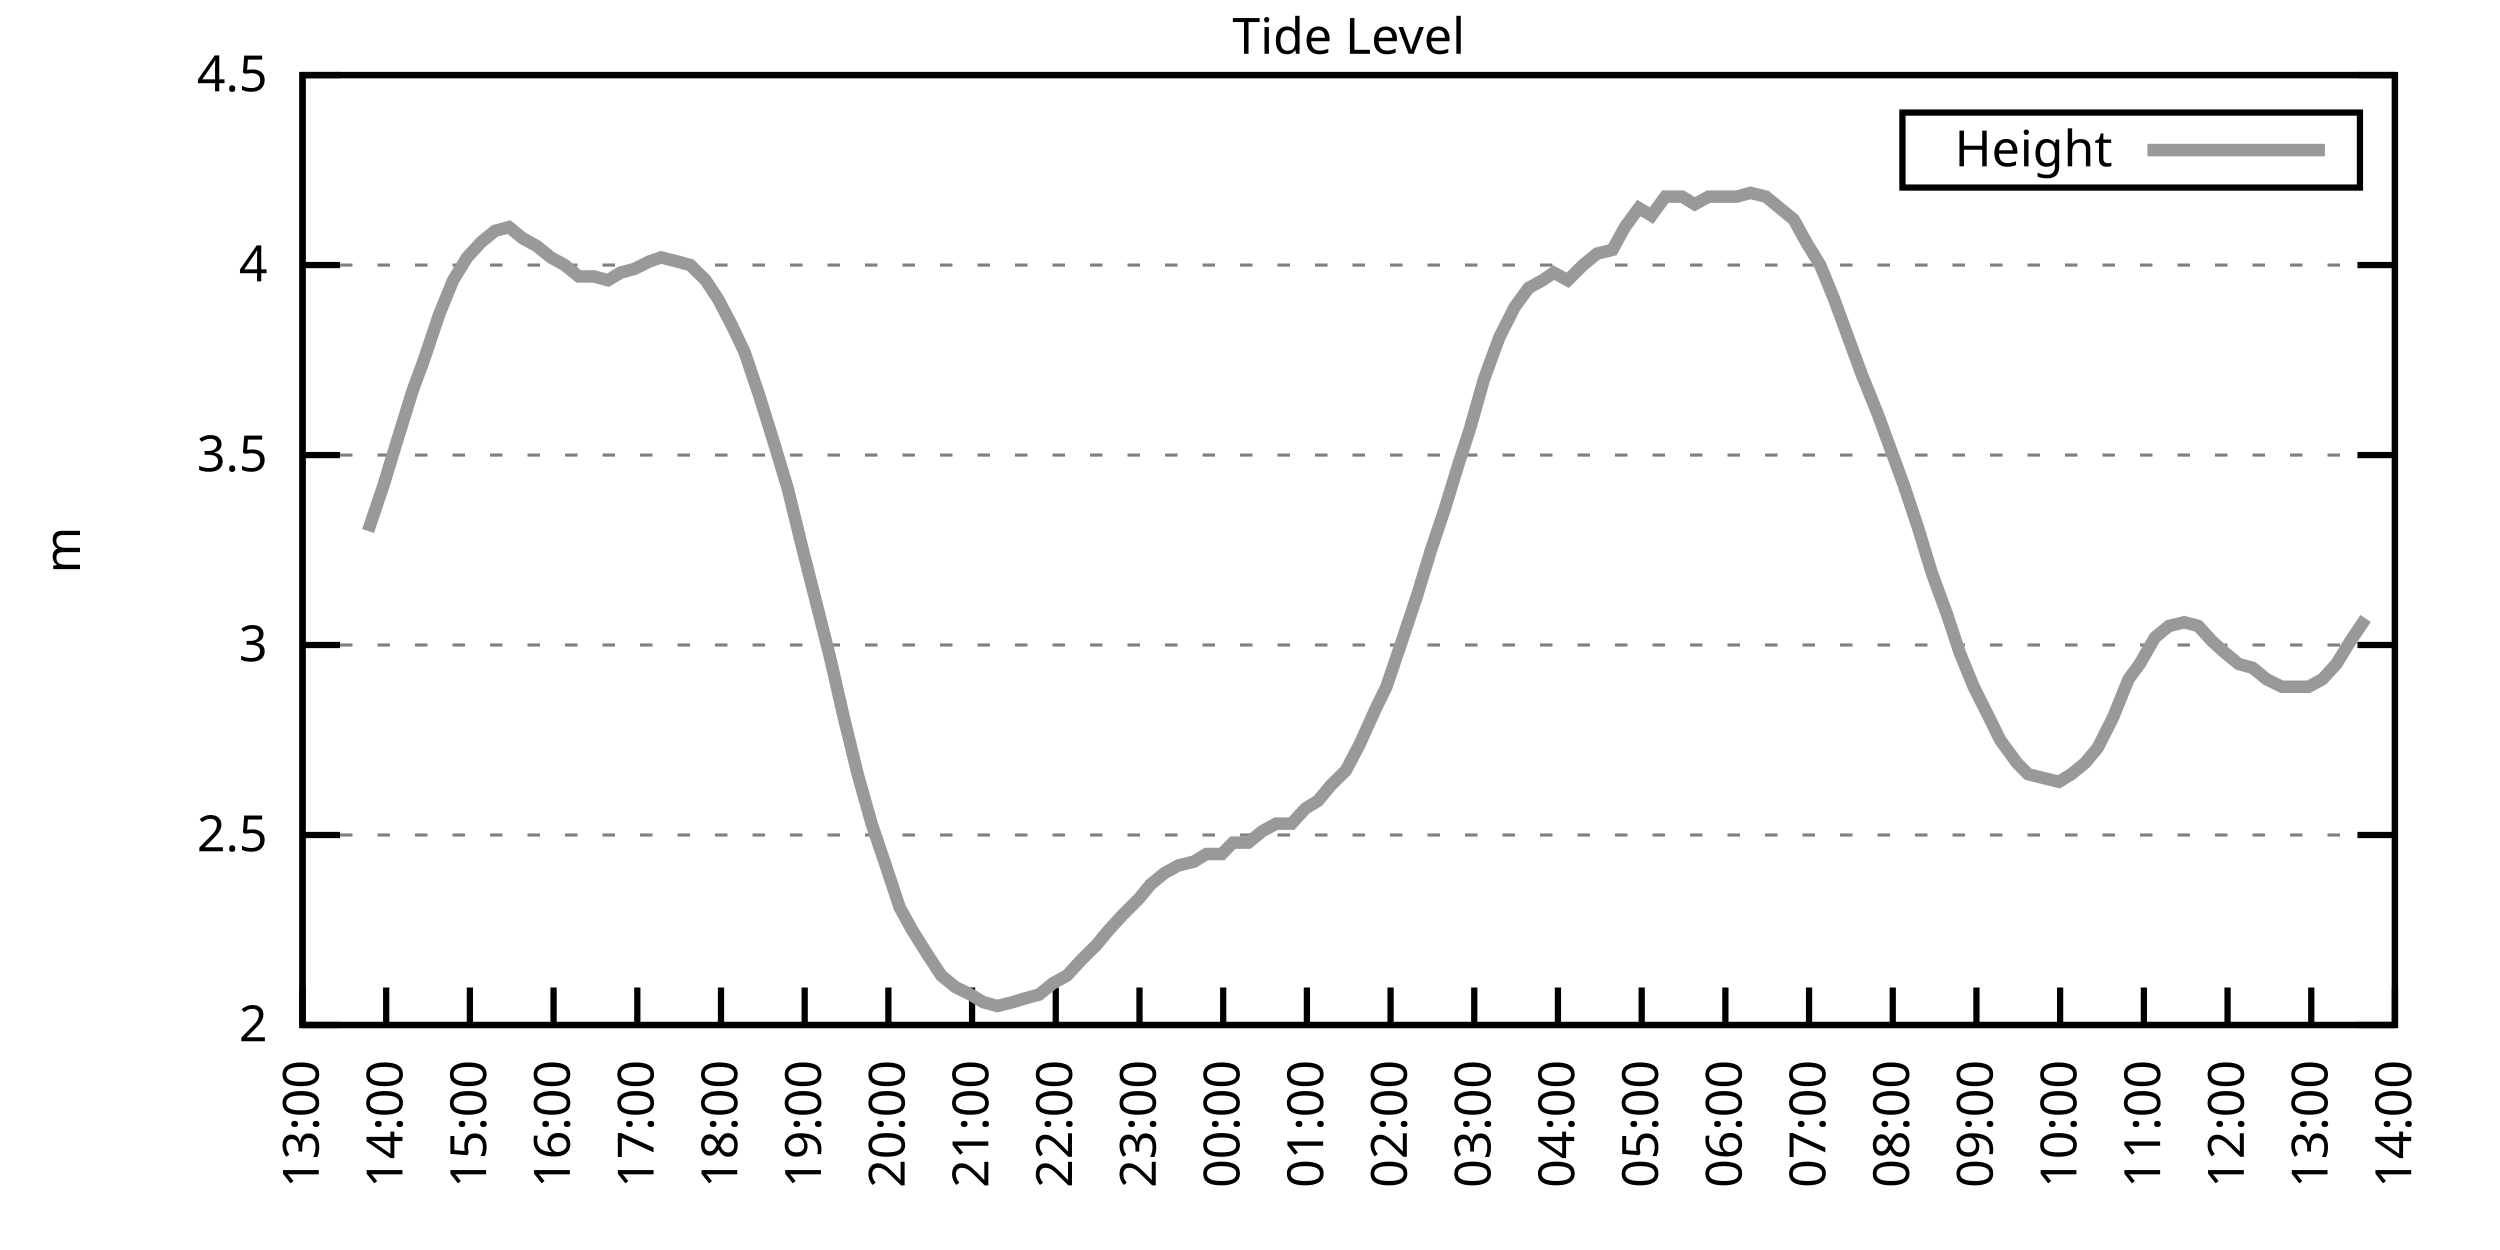
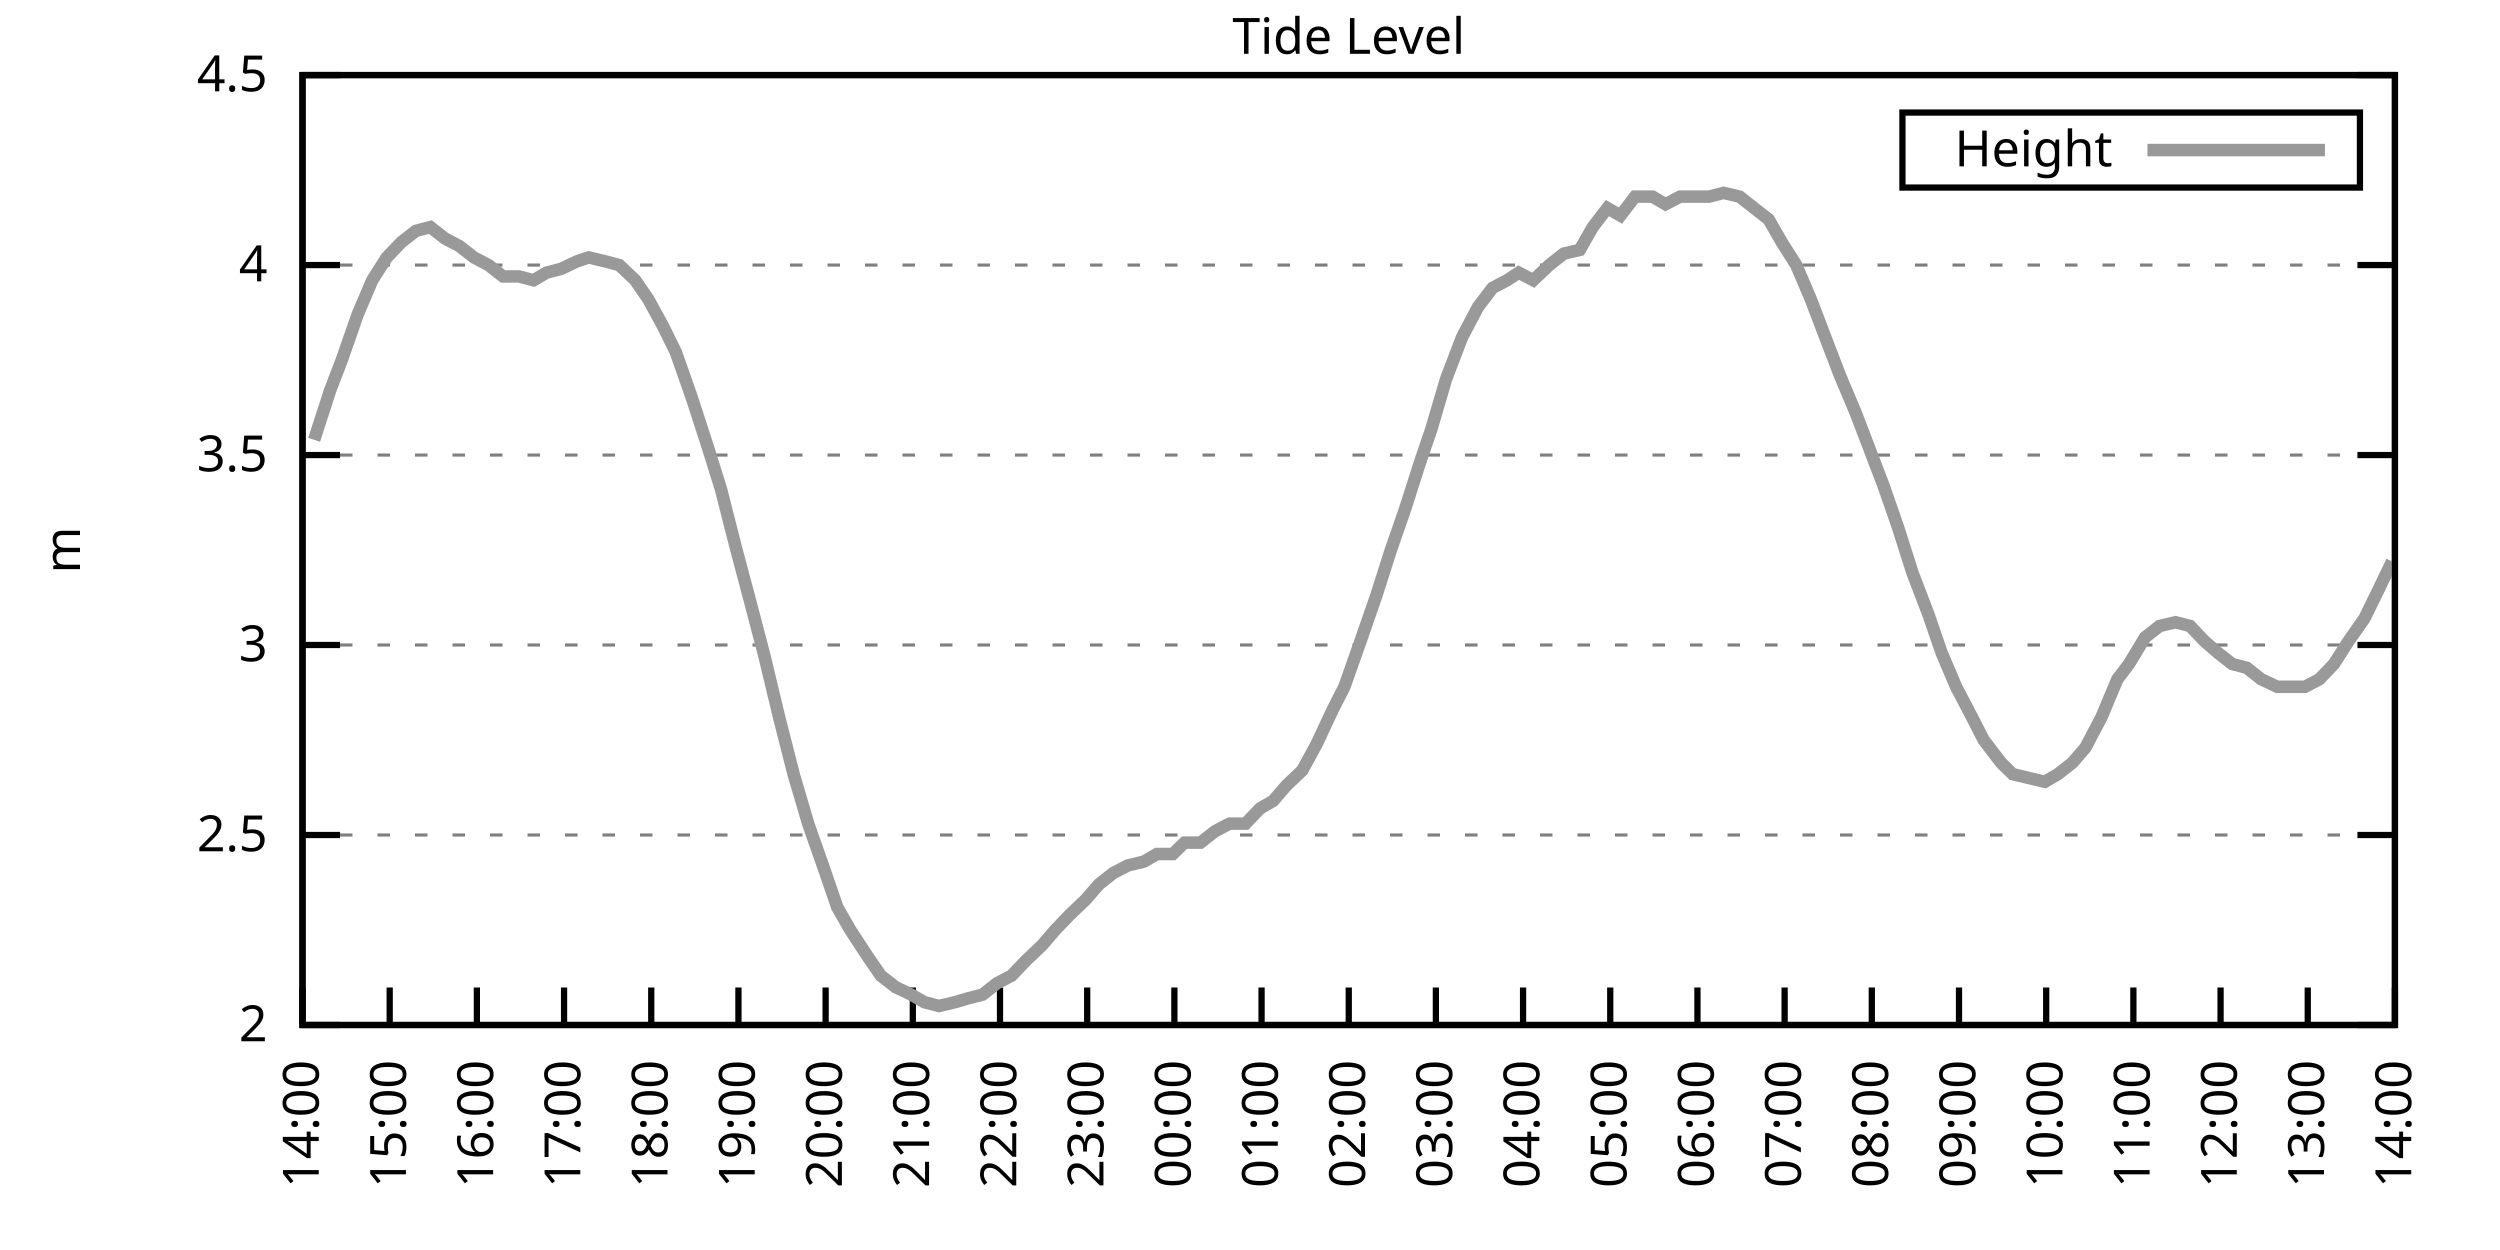
<svg xmlns="http://www.w3.org/2000/svg" xmlns:xlink="http://www.w3.org/1999/xlink" width="400" height="200" viewBox="0 0 400 200">
  <g id="gnuplot_canvas">
    <rect x="0" y="0" width="400" height="200" fill="none" />
    <defs>
      <circle id="gpDot" r="0.5" stroke-width="0.5" stroke="currentColor" />
      <path id="gpPt0" stroke-width="0.333" stroke="currentColor" d="M-1,0 h2 M0,-1 v2" />
      <path id="gpPt1" stroke-width="0.333" stroke="currentColor" d="M-1,-1 L1,1 M1,-1 L-1,1" />
      <path id="gpPt2" stroke-width="0.333" stroke="currentColor" d="M-1,0 L1,0 M0,-1 L0,1 M-1,-1 L1,1 M-1,1 L1,-1" />
      <rect id="gpPt3" stroke-width="0.333" stroke="currentColor" x="-1" y="-1" width="2" height="2" />
      <rect id="gpPt4" stroke-width="0.333" stroke="currentColor" fill="currentColor" x="-1" y="-1" width="2" height="2" />
      <circle id="gpPt5" stroke-width="0.333" stroke="currentColor" cx="0" cy="0" r="1" />
      <use xlink:href="#gpPt5" id="gpPt6" fill="currentColor" stroke="none" />
      <path id="gpPt7" stroke-width="0.333" stroke="currentColor" d="M0,-1.33 L-1.33,0.67 L1.33,0.67 z" />
      <use xlink:href="#gpPt7" id="gpPt8" fill="currentColor" stroke="none" />
      <use xlink:href="#gpPt7" id="gpPt9" stroke="currentColor" transform="rotate(180)" />
      <use xlink:href="#gpPt9" id="gpPt10" fill="currentColor" stroke="none" />
      <use xlink:href="#gpPt3" id="gpPt11" stroke="currentColor" transform="rotate(45)" />
      <use xlink:href="#gpPt11" id="gpPt12" fill="currentColor" stroke="none" />
      <path id="gpPt13" stroke-width="0.333" stroke="currentColor" d="M0,1.330 L1.265,0.411 L0.782,-1.067 L-0.782,-1.076 L-1.265,0.411 z" />
      <use xlink:href="#gpPt13" id="gpPt14" fill="currentColor" stroke="none" />
      <filter id="textbox" filterUnits="objectBoundingBox" x="0" y="0" height="1" width="1">
        <feFlood flood-color="white" flood-opacity="1" result="bgnd" />
        <feComposite in="SourceGraphic" in2="bgnd" operator="atop" />
      </filter>
      <filter id="greybox" filterUnits="objectBoundingBox" x="0" y="0" height="1" width="1">
        <feFlood flood-color="lightgrey" flood-opacity="1" result="grey" />
        <feComposite in="SourceGraphic" in2="grey" operator="atop" />
      </filter>
    </defs>
    <g fill="none" color="white" stroke="currentColor" stroke-width="1.00" stroke-linecap="butt" stroke-linejoin="miter">
</g>
    <g fill="none" color="black" stroke="currentColor" stroke-width="1.00" stroke-linecap="butt" stroke-linejoin="miter">
      <g stroke="none" shape-rendering="crispEdges">
        <polygon fill="rgb(255, 255, 255)" points="48.40,164.00 383.18,164.00 383.18,12.02 48.40,12.02 " />
      </g>
    </g>
    <g fill="none" color="black" stroke="currentColor" stroke-width="1.00" stroke-linecap="butt" stroke-linejoin="miter">
</g>
    <g fill="none" color="black" stroke="black" stroke-width="0.50" stroke-linecap="butt" stroke-linejoin="miter">
</g>
    <g fill="none" color="gray" stroke="currentColor" stroke-width="0.50" stroke-linecap="butt" stroke-linejoin="miter">
      <path stroke="gray" stroke-dasharray="2,4" class="gridline" d="M48.40,164.00 L383.19,164.00  " />
    </g>
    <g fill="none" color="gray" stroke="gray" stroke-width="1.00" stroke-linecap="butt" stroke-linejoin="miter">
</g>
    <g fill="none" color="black" stroke="currentColor" stroke-width="1.00" stroke-linecap="butt" stroke-linejoin="miter">
      <path stroke="black" d="M48.40,164.00 L54.40,164.00 M383.19,164.00 L377.19,164.00  " />
      <g transform="translate(42.80,166.60)" stroke="none" fill="black" font-family="Sans" font-size="8.00" text-anchor="end">
        <text>
          <tspan font-family="Sans"> 2</tspan>
        </text>
      </g>
    </g>
    <g fill="none" color="black" stroke="currentColor" stroke-width="1.00" stroke-linecap="butt" stroke-linejoin="miter">
</g>
    <g fill="none" color="black" stroke="black" stroke-width="0.50" stroke-linecap="butt" stroke-linejoin="miter">
</g>
    <g fill="none" color="gray" stroke="currentColor" stroke-width="0.50" stroke-linecap="butt" stroke-linejoin="miter">
      <path stroke="gray" stroke-dasharray="2,4" class="gridline" d="M48.40,133.60 L383.19,133.60  " />
    </g>
    <g fill="none" color="gray" stroke="gray" stroke-width="1.00" stroke-linecap="butt" stroke-linejoin="miter">
</g>
    <g fill="none" color="black" stroke="currentColor" stroke-width="1.00" stroke-linecap="butt" stroke-linejoin="miter">
      <path stroke="black" d="M48.40,133.60 L54.40,133.60 M383.19,133.60 L377.19,133.60  " />
      <g transform="translate(42.80,136.20)" stroke="none" fill="black" font-family="Sans" font-size="8.00" text-anchor="end">
        <text>
          <tspan font-family="Sans"> 2.5</tspan>
        </text>
      </g>
    </g>
    <g fill="none" color="black" stroke="currentColor" stroke-width="1.00" stroke-linecap="butt" stroke-linejoin="miter">
</g>
    <g fill="none" color="black" stroke="black" stroke-width="0.50" stroke-linecap="butt" stroke-linejoin="miter">
</g>
    <g fill="none" color="gray" stroke="currentColor" stroke-width="0.50" stroke-linecap="butt" stroke-linejoin="miter">
      <path stroke="gray" stroke-dasharray="2,4" class="gridline" d="M48.40,103.20 L383.19,103.20  " />
    </g>
    <g fill="none" color="gray" stroke="gray" stroke-width="1.00" stroke-linecap="butt" stroke-linejoin="miter">
</g>
    <g fill="none" color="black" stroke="currentColor" stroke-width="1.00" stroke-linecap="butt" stroke-linejoin="miter">
      <path stroke="black" d="M48.40,103.20 L54.40,103.20 M383.19,103.20 L377.19,103.20  " />
      <g transform="translate(42.80,105.80)" stroke="none" fill="black" font-family="Sans" font-size="8.00" text-anchor="end">
        <text>
          <tspan font-family="Sans"> 3</tspan>
        </text>
      </g>
    </g>
    <g fill="none" color="black" stroke="currentColor" stroke-width="1.00" stroke-linecap="butt" stroke-linejoin="miter">
</g>
    <g fill="none" color="black" stroke="black" stroke-width="0.50" stroke-linecap="butt" stroke-linejoin="miter">
</g>
    <g fill="none" color="gray" stroke="currentColor" stroke-width="0.50" stroke-linecap="butt" stroke-linejoin="miter">
      <path stroke="gray" stroke-dasharray="2,4" class="gridline" d="M48.40,72.81 L383.19,72.81  " />
    </g>
    <g fill="none" color="gray" stroke="gray" stroke-width="1.00" stroke-linecap="butt" stroke-linejoin="miter">
</g>
    <g fill="none" color="black" stroke="currentColor" stroke-width="1.00" stroke-linecap="butt" stroke-linejoin="miter">
      <path stroke="black" d="M48.40,72.81 L54.40,72.81 M383.19,72.81 L377.19,72.81  " />
      <g transform="translate(42.80,75.41)" stroke="none" fill="black" font-family="Sans" font-size="8.00" text-anchor="end">
        <text>
          <tspan font-family="Sans"> 3.5</tspan>
        </text>
      </g>
    </g>
    <g fill="none" color="black" stroke="currentColor" stroke-width="1.00" stroke-linecap="butt" stroke-linejoin="miter">
</g>
    <g fill="none" color="black" stroke="black" stroke-width="0.50" stroke-linecap="butt" stroke-linejoin="miter">
</g>
    <g fill="none" color="gray" stroke="currentColor" stroke-width="0.50" stroke-linecap="butt" stroke-linejoin="miter">
      <path stroke="gray" stroke-dasharray="2,4" class="gridline" d="M48.40,42.41 L383.19,42.41  " />
    </g>
    <g fill="none" color="gray" stroke="gray" stroke-width="1.00" stroke-linecap="butt" stroke-linejoin="miter">
</g>
    <g fill="none" color="black" stroke="currentColor" stroke-width="1.00" stroke-linecap="butt" stroke-linejoin="miter">
      <path stroke="black" d="M48.40,42.41 L54.40,42.41 M383.19,42.41 L377.19,42.41  " />
      <g transform="translate(42.80,45.01)" stroke="none" fill="black" font-family="Sans" font-size="8.00" text-anchor="end">
        <text>
          <tspan font-family="Sans"> 4</tspan>
        </text>
      </g>
    </g>
    <g fill="none" color="black" stroke="currentColor" stroke-width="1.00" stroke-linecap="butt" stroke-linejoin="miter">
</g>
    <g fill="none" color="black" stroke="black" stroke-width="0.50" stroke-linecap="butt" stroke-linejoin="miter">
</g>
    <g fill="none" color="gray" stroke="currentColor" stroke-width="0.50" stroke-linecap="butt" stroke-linejoin="miter">
      <path stroke="gray" stroke-dasharray="2,4" class="gridline" d="M48.40,12.01 L383.19,12.01  " />
    </g>
    <g fill="none" color="gray" stroke="gray" stroke-width="1.00" stroke-linecap="butt" stroke-linejoin="miter">
</g>
    <g fill="none" color="black" stroke="currentColor" stroke-width="1.00" stroke-linecap="butt" stroke-linejoin="miter">
      <path stroke="black" d="M48.40,12.01 L54.40,12.01 M383.19,12.01 L377.19,12.01  " />
      <g transform="translate(42.80,14.61)" stroke="none" fill="black" font-family="Sans" font-size="8.00" text-anchor="end">
        <text>
          <tspan font-family="Sans"> 4.5</tspan>
        </text>
      </g>
    </g>
    <g fill="none" color="black" stroke="currentColor" stroke-width="1.00" stroke-linecap="butt" stroke-linejoin="miter">
      <path stroke="black" d="M48.40,164.00 L48.40,158.00  " />
      <g transform="translate(51.00,169.60) rotate(270.00)" stroke="none" fill="black" font-family="Sans" font-size="8.00" text-anchor="end">
        <text>
-           <tspan font-family="Sans">13:00</tspan>
-         </text>
-       </g>
-     </g>
-     <g fill="none" color="black" stroke="currentColor" stroke-width="1.00" stroke-linecap="butt" stroke-linejoin="miter">
-       <path stroke="black" d="M61.79,164.00 L61.79,158.00  " />
-       <g transform="translate(64.39,169.60) rotate(270.00)" stroke="none" fill="black" font-family="Sans" font-size="8.00" text-anchor="end">
-         <text>
          <tspan font-family="Sans">14:00</tspan>
        </text>
      </g>
    </g>
    <g fill="none" color="black" stroke="currentColor" stroke-width="1.00" stroke-linecap="butt" stroke-linejoin="miter">
-       <path stroke="black" d="M75.18,164.00 L75.18,158.00  " />
-       <g transform="translate(77.78,169.60) rotate(270.00)" stroke="none" fill="black" font-family="Sans" font-size="8.00" text-anchor="end">
+       <path stroke="black" d="M62.35,164.00 L62.35,158.00  " />
+       <g transform="translate(64.95,169.60) rotate(270.00)" stroke="none" fill="black" font-family="Sans" font-size="8.00" text-anchor="end">
        <text>
          <tspan font-family="Sans">15:00</tspan>
        </text>
      </g>
    </g>
    <g fill="none" color="black" stroke="currentColor" stroke-width="1.00" stroke-linecap="butt" stroke-linejoin="miter">
-       <path stroke="black" d="M88.57,164.00 L88.57,158.00  " />
-       <g transform="translate(91.17,169.60) rotate(270.00)" stroke="none" fill="black" font-family="Sans" font-size="8.00" text-anchor="end">
+       <path stroke="black" d="M76.30,164.00 L76.30,158.00  " />
+       <g transform="translate(78.90,169.60) rotate(270.00)" stroke="none" fill="black" font-family="Sans" font-size="8.00" text-anchor="end">
        <text>
          <tspan font-family="Sans">16:00</tspan>
        </text>
      </g>
    </g>
    <g fill="none" color="black" stroke="currentColor" stroke-width="1.00" stroke-linecap="butt" stroke-linejoin="miter">
-       <path stroke="black" d="M101.97,164.00 L101.97,158.00  " />
-       <g transform="translate(104.57,169.60) rotate(270.00)" stroke="none" fill="black" font-family="Sans" font-size="8.00" text-anchor="end">
+       <path stroke="black" d="M90.25,164.00 L90.25,158.00  " />
+       <g transform="translate(92.85,169.60) rotate(270.00)" stroke="none" fill="black" font-family="Sans" font-size="8.00" text-anchor="end">
        <text>
          <tspan font-family="Sans">17:00</tspan>
        </text>
      </g>
    </g>
    <g fill="none" color="black" stroke="currentColor" stroke-width="1.00" stroke-linecap="butt" stroke-linejoin="miter">
-       <path stroke="black" d="M115.36,164.00 L115.36,158.00  " />
-       <g transform="translate(117.96,169.60) rotate(270.00)" stroke="none" fill="black" font-family="Sans" font-size="8.00" text-anchor="end">
+       <path stroke="black" d="M104.20,164.00 L104.20,158.00  " />
+       <g transform="translate(106.80,169.60) rotate(270.00)" stroke="none" fill="black" font-family="Sans" font-size="8.00" text-anchor="end">
        <text>
          <tspan font-family="Sans">18:00</tspan>
        </text>
      </g>
    </g>
    <g fill="none" color="black" stroke="currentColor" stroke-width="1.00" stroke-linecap="butt" stroke-linejoin="miter">
-       <path stroke="black" d="M128.75,164.00 L128.75,158.00  " />
-       <g transform="translate(131.35,169.60) rotate(270.00)" stroke="none" fill="black" font-family="Sans" font-size="8.00" text-anchor="end">
+       <path stroke="black" d="M118.15,164.00 L118.15,158.00  " />
+       <g transform="translate(120.75,169.60) rotate(270.00)" stroke="none" fill="black" font-family="Sans" font-size="8.00" text-anchor="end">
        <text>
          <tspan font-family="Sans">19:00</tspan>
        </text>
      </g>
    </g>
    <g fill="none" color="black" stroke="currentColor" stroke-width="1.00" stroke-linecap="butt" stroke-linejoin="miter">
-       <path stroke="black" d="M142.14,164.00 L142.14,158.00  " />
-       <g transform="translate(144.74,169.60) rotate(270.00)" stroke="none" fill="black" font-family="Sans" font-size="8.00" text-anchor="end">
+       <path stroke="black" d="M132.10,164.00 L132.10,158.00  " />
+       <g transform="translate(134.70,169.60) rotate(270.00)" stroke="none" fill="black" font-family="Sans" font-size="8.00" text-anchor="end">
        <text>
          <tspan font-family="Sans">20:00</tspan>
        </text>
      </g>
    </g>
    <g fill="none" color="black" stroke="currentColor" stroke-width="1.00" stroke-linecap="butt" stroke-linejoin="miter">
-       <path stroke="black" d="M155.53,164.00 L155.53,158.00  " />
-       <g transform="translate(158.13,169.60) rotate(270.00)" stroke="none" fill="black" font-family="Sans" font-size="8.00" text-anchor="end">
+       <path stroke="black" d="M146.05,164.00 L146.05,158.00  " />
+       <g transform="translate(148.65,169.60) rotate(270.00)" stroke="none" fill="black" font-family="Sans" font-size="8.00" text-anchor="end">
        <text>
          <tspan font-family="Sans">21:00</tspan>
        </text>
      </g>
    </g>
    <g fill="none" color="black" stroke="currentColor" stroke-width="1.00" stroke-linecap="butt" stroke-linejoin="miter">
-       <path stroke="black" d="M168.92,164.00 L168.92,158.00  " />
-       <g transform="translate(171.52,169.60) rotate(270.00)" stroke="none" fill="black" font-family="Sans" font-size="8.00" text-anchor="end">
+       <path stroke="black" d="M160.00,164.00 L160.00,158.00  " />
+       <g transform="translate(162.60,169.60) rotate(270.00)" stroke="none" fill="black" font-family="Sans" font-size="8.00" text-anchor="end">
        <text>
          <tspan font-family="Sans">22:00</tspan>
        </text>
      </g>
    </g>
    <g fill="none" color="black" stroke="currentColor" stroke-width="1.00" stroke-linecap="butt" stroke-linejoin="miter">
-       <path stroke="black" d="M182.32,164.00 L182.32,158.00  " />
-       <g transform="translate(184.92,169.60) rotate(270.00)" stroke="none" fill="black" font-family="Sans" font-size="8.00" text-anchor="end">
+       <path stroke="black" d="M173.95,164.00 L173.95,158.00  " />
+       <g transform="translate(176.55,169.60) rotate(270.00)" stroke="none" fill="black" font-family="Sans" font-size="8.00" text-anchor="end">
        <text>
          <tspan font-family="Sans">23:00</tspan>
        </text>
      </g>
    </g>
    <g fill="none" color="black" stroke="currentColor" stroke-width="1.00" stroke-linecap="butt" stroke-linejoin="miter">
-       <path stroke="black" d="M195.71,164.00 L195.71,158.00  " />
-       <g transform="translate(198.31,169.60) rotate(270.00)" stroke="none" fill="black" font-family="Sans" font-size="8.00" text-anchor="end">
+       <path stroke="black" d="M187.90,164.00 L187.90,158.00  " />
+       <g transform="translate(190.50,169.60) rotate(270.00)" stroke="none" fill="black" font-family="Sans" font-size="8.00" text-anchor="end">
        <text>
          <tspan font-family="Sans">00:00</tspan>
        </text>
      </g>
    </g>
    <g fill="none" color="black" stroke="currentColor" stroke-width="1.00" stroke-linecap="butt" stroke-linejoin="miter">
-       <path stroke="black" d="M209.10,164.00 L209.10,158.00  " />
-       <g transform="translate(211.70,169.60) rotate(270.00)" stroke="none" fill="black" font-family="Sans" font-size="8.00" text-anchor="end">
+       <path stroke="black" d="M201.85,164.00 L201.85,158.00  " />
+       <g transform="translate(204.45,169.60) rotate(270.00)" stroke="none" fill="black" font-family="Sans" font-size="8.00" text-anchor="end">
        <text>
          <tspan font-family="Sans">01:00</tspan>
        </text>
      </g>
    </g>
    <g fill="none" color="black" stroke="currentColor" stroke-width="1.00" stroke-linecap="butt" stroke-linejoin="miter">
-       <path stroke="black" d="M222.49,164.00 L222.49,158.00  " />
-       <g transform="translate(225.09,169.60) rotate(270.00)" stroke="none" fill="black" font-family="Sans" font-size="8.00" text-anchor="end">
+       <path stroke="black" d="M215.80,164.00 L215.80,158.00  " />
+       <g transform="translate(218.40,169.60) rotate(270.00)" stroke="none" fill="black" font-family="Sans" font-size="8.00" text-anchor="end">
        <text>
          <tspan font-family="Sans">02:00</tspan>
        </text>
      </g>
    </g>
    <g fill="none" color="black" stroke="currentColor" stroke-width="1.00" stroke-linecap="butt" stroke-linejoin="miter">
-       <path stroke="black" d="M235.88,164.00 L235.88,158.00  " />
-       <g transform="translate(238.48,169.60) rotate(270.00)" stroke="none" fill="black" font-family="Sans" font-size="8.00" text-anchor="end">
+       <path stroke="black" d="M229.74,164.00 L229.74,158.00  " />
+       <g transform="translate(232.34,169.60) rotate(270.00)" stroke="none" fill="black" font-family="Sans" font-size="8.00" text-anchor="end">
        <text>
          <tspan font-family="Sans">03:00</tspan>
        </text>
      </g>
    </g>
    <g fill="none" color="black" stroke="currentColor" stroke-width="1.00" stroke-linecap="butt" stroke-linejoin="miter">
-       <path stroke="black" d="M249.27,164.00 L249.27,158.00  " />
-       <g transform="translate(251.87,169.60) rotate(270.00)" stroke="none" fill="black" font-family="Sans" font-size="8.00" text-anchor="end">
+       <path stroke="black" d="M243.69,164.00 L243.69,158.00  " />
+       <g transform="translate(246.29,169.60) rotate(270.00)" stroke="none" fill="black" font-family="Sans" font-size="8.00" text-anchor="end">
        <text>
          <tspan font-family="Sans">04:00</tspan>
        </text>
      </g>
    </g>
    <g fill="none" color="black" stroke="currentColor" stroke-width="1.00" stroke-linecap="butt" stroke-linejoin="miter">
-       <path stroke="black" d="M262.67,164.00 L262.67,158.00  " />
-       <g transform="translate(265.27,169.60) rotate(270.00)" stroke="none" fill="black" font-family="Sans" font-size="8.00" text-anchor="end">
+       <path stroke="black" d="M257.64,164.00 L257.64,158.00  " />
+       <g transform="translate(260.24,169.60) rotate(270.00)" stroke="none" fill="black" font-family="Sans" font-size="8.00" text-anchor="end">
        <text>
          <tspan font-family="Sans">05:00</tspan>
        </text>
      </g>
    </g>
    <g fill="none" color="black" stroke="currentColor" stroke-width="1.00" stroke-linecap="butt" stroke-linejoin="miter">
-       <path stroke="black" d="M276.06,164.00 L276.06,158.00  " />
-       <g transform="translate(278.66,169.60) rotate(270.00)" stroke="none" fill="black" font-family="Sans" font-size="8.00" text-anchor="end">
+       <path stroke="black" d="M271.59,164.00 L271.59,158.00  " />
+       <g transform="translate(274.19,169.60) rotate(270.00)" stroke="none" fill="black" font-family="Sans" font-size="8.00" text-anchor="end">
        <text>
          <tspan font-family="Sans">06:00</tspan>
        </text>
      </g>
    </g>
    <g fill="none" color="black" stroke="currentColor" stroke-width="1.00" stroke-linecap="butt" stroke-linejoin="miter">
-       <path stroke="black" d="M289.45,164.00 L289.45,158.00  " />
-       <g transform="translate(292.05,169.60) rotate(270.00)" stroke="none" fill="black" font-family="Sans" font-size="8.00" text-anchor="end">
+       <path stroke="black" d="M285.54,164.00 L285.54,158.00  " />
+       <g transform="translate(288.14,169.60) rotate(270.00)" stroke="none" fill="black" font-family="Sans" font-size="8.00" text-anchor="end">
        <text>
          <tspan font-family="Sans">07:00</tspan>
        </text>
      </g>
    </g>
    <g fill="none" color="black" stroke="currentColor" stroke-width="1.00" stroke-linecap="butt" stroke-linejoin="miter">
-       <path stroke="black" d="M302.84,164.00 L302.84,158.00  " />
-       <g transform="translate(305.44,169.60) rotate(270.00)" stroke="none" fill="black" font-family="Sans" font-size="8.00" text-anchor="end">
+       <path stroke="black" d="M299.49,164.00 L299.49,158.00  " />
+       <g transform="translate(302.09,169.60) rotate(270.00)" stroke="none" fill="black" font-family="Sans" font-size="8.00" text-anchor="end">
        <text>
          <tspan font-family="Sans">08:00</tspan>
        </text>
      </g>
    </g>
    <g fill="none" color="black" stroke="currentColor" stroke-width="1.00" stroke-linecap="butt" stroke-linejoin="miter">
-       <path stroke="black" d="M316.23,164.00 L316.23,158.00  " />
-       <g transform="translate(318.83,169.60) rotate(270.00)" stroke="none" fill="black" font-family="Sans" font-size="8.00" text-anchor="end">
+       <path stroke="black" d="M313.44,164.00 L313.44,158.00  " />
+       <g transform="translate(316.04,169.60) rotate(270.00)" stroke="none" fill="black" font-family="Sans" font-size="8.00" text-anchor="end">
        <text>
          <tspan font-family="Sans">09:00</tspan>
        </text>
      </g>
    </g>
    <g fill="none" color="black" stroke="currentColor" stroke-width="1.00" stroke-linecap="butt" stroke-linejoin="miter">
-       <path stroke="black" d="M329.62,164.00 L329.62,158.00  " />
-       <g transform="translate(332.22,169.60) rotate(270.00)" stroke="none" fill="black" font-family="Sans" font-size="8.00" text-anchor="end">
+       <path stroke="black" d="M327.39,164.00 L327.39,158.00  " />
+       <g transform="translate(329.99,169.60) rotate(270.00)" stroke="none" fill="black" font-family="Sans" font-size="8.00" text-anchor="end">
        <text>
          <tspan font-family="Sans">10:00</tspan>
        </text>
      </g>
    </g>
    <g fill="none" color="black" stroke="currentColor" stroke-width="1.00" stroke-linecap="butt" stroke-linejoin="miter">
-       <path stroke="black" d="M343.02,164.00 L343.02,158.00  " />
-       <g transform="translate(345.62,169.60) rotate(270.00)" stroke="none" fill="black" font-family="Sans" font-size="8.00" text-anchor="end">
+       <path stroke="black" d="M341.34,164.00 L341.34,158.00  " />
+       <g transform="translate(343.94,169.60) rotate(270.00)" stroke="none" fill="black" font-family="Sans" font-size="8.00" text-anchor="end">
        <text>
          <tspan font-family="Sans">11:00</tspan>
        </text>
      </g>
    </g>
    <g fill="none" color="black" stroke="currentColor" stroke-width="1.00" stroke-linecap="butt" stroke-linejoin="miter">
-       <path stroke="black" d="M356.41,164.00 L356.41,158.00  " />
-       <g transform="translate(359.01,169.60) rotate(270.00)" stroke="none" fill="black" font-family="Sans" font-size="8.00" text-anchor="end">
+       <path stroke="black" d="M355.29,164.00 L355.29,158.00  " />
+       <g transform="translate(357.89,169.60) rotate(270.00)" stroke="none" fill="black" font-family="Sans" font-size="8.00" text-anchor="end">
        <text>
          <tspan font-family="Sans">12:00</tspan>
        </text>
      </g>
    </g>
    <g fill="none" color="black" stroke="currentColor" stroke-width="1.00" stroke-linecap="butt" stroke-linejoin="miter">
-       <path stroke="black" d="M369.80,164.00 L369.80,158.00  " />
-       <g transform="translate(372.40,169.60) rotate(270.00)" stroke="none" fill="black" font-family="Sans" font-size="8.00" text-anchor="end">
+       <path stroke="black" d="M369.24,164.00 L369.24,158.00  " />
+       <g transform="translate(371.84,169.60) rotate(270.00)" stroke="none" fill="black" font-family="Sans" font-size="8.00" text-anchor="end">
        <text>
          <tspan font-family="Sans">13:00</tspan>
        </text>
      </g>
    </g>
    <g fill="none" color="black" stroke="currentColor" stroke-width="1.00" stroke-linecap="butt" stroke-linejoin="miter">
      <path stroke="black" d="M383.19,164.00 L383.19,158.00  " />
      <g transform="translate(385.79,169.60) rotate(270.00)" stroke="none" fill="black" font-family="Sans" font-size="8.00" text-anchor="end">
        <text>
          <tspan font-family="Sans">14:00</tspan>
        </text>
      </g>
    </g>
    <g fill="none" color="black" stroke="currentColor" stroke-width="1.00" stroke-linecap="butt" stroke-linejoin="miter">
</g>
    <g fill="none" color="black" stroke="currentColor" stroke-width="1.00" stroke-linecap="butt" stroke-linejoin="miter">
      <path stroke="black" d="M48.40,12.01 L48.40,164.00 L383.19,164.00 L383.19,12.01 L48.40,12.01 Z  " />
    </g>
    <g fill="none" color="black" stroke="currentColor" stroke-width="1.00" stroke-linecap="butt" stroke-linejoin="miter">
</g>
    <g fill="none" color="black" stroke="currentColor" stroke-width="1.00" stroke-linecap="butt" stroke-linejoin="miter">
      <path stroke="black" d="M304.39,30.01 L304.39,18.01 L377.59,18.01 L377.59,30.01 L304.39,30.01 Z  " />
    </g>
    <g id="Tide_level_plot_1">
      <g fill="none" color="white" stroke="black" stroke-width="2.00" stroke-linecap="butt" stroke-linejoin="miter">
</g>
      <g fill="none" color="black" stroke="currentColor" stroke-width="2.00" stroke-linecap="butt" stroke-linejoin="miter">
        <g transform="translate(337.99,26.61)" stroke="none" fill="black" font-family="Sans" font-size="8.00" text-anchor="end">
          <text>
            <tspan font-family="Sans">Height</tspan>
          </text>
        </g>
      </g>
      <g fill="none" color="black" stroke="currentColor" stroke-width="2.00" stroke-linecap="butt" stroke-linejoin="miter">
-         <path stroke="rgb(153, 153, 153)" d="M343.59,24.01 L371.99,24.01 M58.89,84.97 L61.35,77.67 L63.58,70.37 L66.03,62.47 L67.82,57.61 L70.27,50.31   L72.50,44.84 L74.74,41.19 L76.97,38.76 L79.20,36.94 L81.43,36.33 L83.66,38.15 L85.90,39.37 L88.13,41.19   L90.36,42.41 L92.59,44.23 L95.05,44.23 L97.28,44.84 L99.29,43.62 L101.52,43.02 L103.98,41.80 L105.76,41.19   L108.22,41.80 L110.45,42.41 L112.90,44.84 L114.91,47.88 L117.14,52.14 L119.15,56.39 L121.61,63.69 L124.06,71.59   L126.07,78.28 L128.30,87.40 L130.31,95.30 L132.77,105.03 L135.00,114.76 L137.23,123.87 L139.46,131.78 L141.92,139.07   L143.93,145.15 L145.94,148.80 L148.61,153.06 L150.62,156.10 L152.85,157.92 L155.31,159.14 L157.32,160.35 L159.55,160.96   L162.01,160.35 L164.01,159.74 L166.25,159.14 L168.48,157.31 L170.71,156.10 L172.94,153.66 L175.40,151.23 L177.41,148.80   L179.64,146.37 L182.09,143.94 L184.10,141.51 L186.33,139.68 L188.57,138.47 L191.02,137.86 L193.03,136.64 L195.48,136.64   L197.27,134.82 L199.73,134.82 L201.96,132.99 L204.19,131.78 L206.64,131.78 L208.88,129.35 L210.88,128.13 L212.89,125.70   L215.35,123.27 L217.58,119.01 L220.04,113.54 L221.82,109.89 L224.50,101.99 L226.73,95.30 L228.96,88.00 L231.20,81.32   L233.43,74.02 L235.21,68.55 L237.44,60.65 L239.90,53.96 L242.36,49.10 L244.59,46.06 L246.82,44.84 L248.60,43.62   L250.84,44.84 L253.29,42.41 L255.52,40.58 L257.98,39.98 L259.99,36.33 L262.22,33.29 L264.23,34.50 L266.46,31.46   L269.14,31.46 L271.15,32.68 L273.38,31.46 L275.83,31.46 L277.84,31.46 L280.07,30.86 L282.53,31.46 L284.76,33.29   L286.99,35.11 L289.00,38.76 L291.23,42.41 L293.47,47.88 L295.70,53.96 L297.93,60.04 L300.39,66.12 L302.62,72.20   L304.63,77.67 L306.86,84.36 L309.09,91.65 L311.54,98.34 L313.55,104.42 L315.79,109.89 L318.24,114.76 L320.03,118.40   L322.70,122.05 L324.49,123.87 L326.95,124.48 L329.40,125.09 L331.41,123.87 L333.64,122.05 L335.65,119.62 L338.10,114.76   L340.56,108.68 L342.35,106.24 L344.80,101.99 L347.03,100.16 L349.49,99.56 L351.72,100.16 L353.95,102.60 L355.96,104.42   L358.19,106.24 L360.42,106.85 L362.66,108.68 L365.11,109.89 L367.34,109.89 L369.35,109.89 L371.58,108.68 L373.82,106.24   L376.05,102.60 L378.50,98.95  " />
+         <path stroke="rgb(153, 153, 153)" d="M343.59,24.01 L371.99,24.01 M50.26,70.37 L52.82,62.47 L54.68,57.61 L57.23,50.31 L59.56,44.84 L61.88,41.19   L64.21,38.76 L66.53,36.94 L68.86,36.33 L71.18,38.15 L73.51,39.37 L75.83,41.19 L78.16,42.41 L80.48,44.23   L83.04,44.23 L85.37,44.84 L87.46,43.62 L89.78,43.02 L92.34,41.80 L94.20,41.19 L96.76,41.80 L99.08,42.41   L101.64,44.84 L103.73,47.88 L106.06,52.14 L108.15,56.39 L110.71,63.69 L113.27,71.59 L115.36,78.28 L117.68,87.40   L119.78,95.30 L122.33,105.03 L124.66,114.76 L126.98,123.87 L129.31,131.78 L131.87,139.07 L133.96,145.15 L136.05,148.80   L138.84,153.06 L140.93,156.10 L143.26,157.92 L145.81,159.14 L147.91,160.35 L150.23,160.96 L152.79,160.35 L154.88,159.74   L157.21,159.14 L159.53,157.31 L161.86,156.10 L164.18,153.66 L166.74,151.23 L168.83,148.80 L171.16,146.37 L173.71,143.94   L175.81,141.51 L178.13,139.68 L180.46,138.47 L183.01,137.86 L185.11,136.64 L187.66,136.64 L189.52,134.82 L192.08,134.82   L194.41,132.99 L196.73,131.78 L199.29,131.78 L201.61,129.35 L203.71,128.13 L205.80,125.70 L208.36,123.27 L210.68,119.01   L213.24,113.54 L215.10,109.89 L217.89,101.99 L220.21,95.30 L222.54,88.00 L224.86,81.32 L227.19,74.02 L229.05,68.55   L231.37,60.65 L233.93,53.96 L236.49,49.10 L238.81,46.06 L241.14,44.84 L243.00,43.62 L245.32,44.84 L247.88,42.41   L250.20,40.58 L252.76,39.98 L254.85,36.33 L257.18,33.29 L259.27,34.50 L261.60,31.46 L264.39,31.46 L266.48,32.68   L268.80,31.46 L271.36,31.46 L273.45,31.46 L275.78,30.86 L278.34,31.46 L280.66,33.29 L282.99,35.11 L285.08,38.76   L287.40,42.41 L289.73,47.88 L292.05,53.96 L294.38,60.04 L296.94,66.12 L299.26,72.20 L301.35,77.67 L303.68,84.36   L306.00,91.65 L308.56,98.34 L310.65,104.42 L312.98,109.89 L315.53,114.76 L317.39,118.40 L320.18,122.05 L322.04,123.87   L324.60,124.48 L327.16,125.09 L329.25,123.87 L331.58,122.05 L333.67,119.62 L336.23,114.76 L338.78,108.68 L340.64,106.24   L343.20,101.99 L345.53,100.16 L348.08,99.56 L350.41,100.16 L352.73,102.60 L354.83,104.42 L357.15,106.24 L359.48,106.85   L361.80,108.68 L364.36,109.89 L366.68,109.89 L368.78,109.89 L371.10,108.68 L373.43,106.24 L375.75,102.60 L378.31,98.95   L380.40,94.69 L382.73,89.83  " />
      </g>
    </g>
    <g fill="none" color="black" stroke="currentColor" stroke-width="2.00" stroke-linecap="butt" stroke-linejoin="miter">
</g>
    <g fill="none" color="black" stroke="black" stroke-width="1.00" stroke-linecap="butt" stroke-linejoin="miter">
</g>
    <g fill="none" color="black" stroke="currentColor" stroke-width="1.00" stroke-linecap="butt" stroke-linejoin="miter">
      <path stroke="black" d="M48.40,12.01 L48.40,164.00 L383.19,164.00 L383.19,12.01 L48.40,12.01 Z  " />
      <g transform="translate(12.80,88.01) rotate(270.00)" stroke="none" fill="black" font-family="Sans" font-size="8.00" text-anchor="middle">
        <text>
          <tspan font-family="Sans">m</tspan>
        </text>
      </g>
    </g>
    <g fill="none" color="black" stroke="currentColor" stroke-width="1.00" stroke-linecap="butt" stroke-linejoin="miter">
</g>
    <g fill="none" color="black" stroke="currentColor" stroke-width="1.00" stroke-linecap="butt" stroke-linejoin="miter">
      <g transform="translate(215.79,8.61)" stroke="none" fill="black" font-family="Sans" font-size="8.00" text-anchor="middle">
        <text>
          <tspan font-family="Sans">Tide Level</tspan>
        </text>
      </g>
    </g>
    <g fill="none" color="black" stroke="currentColor" stroke-width="1.00" stroke-linecap="butt" stroke-linejoin="miter">
</g>
  </g>
</svg>
